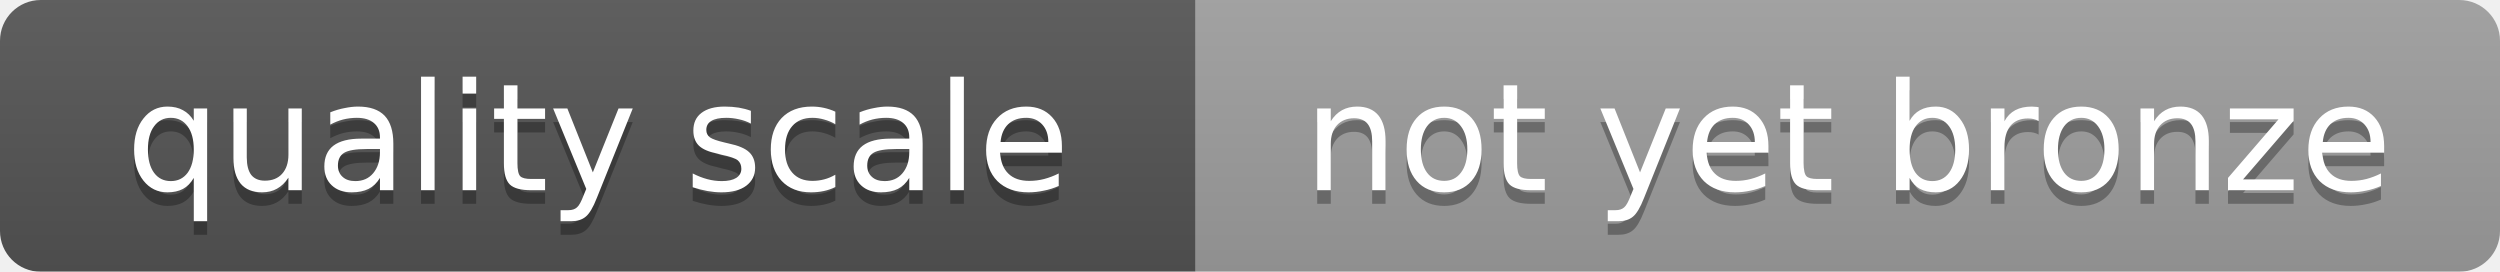
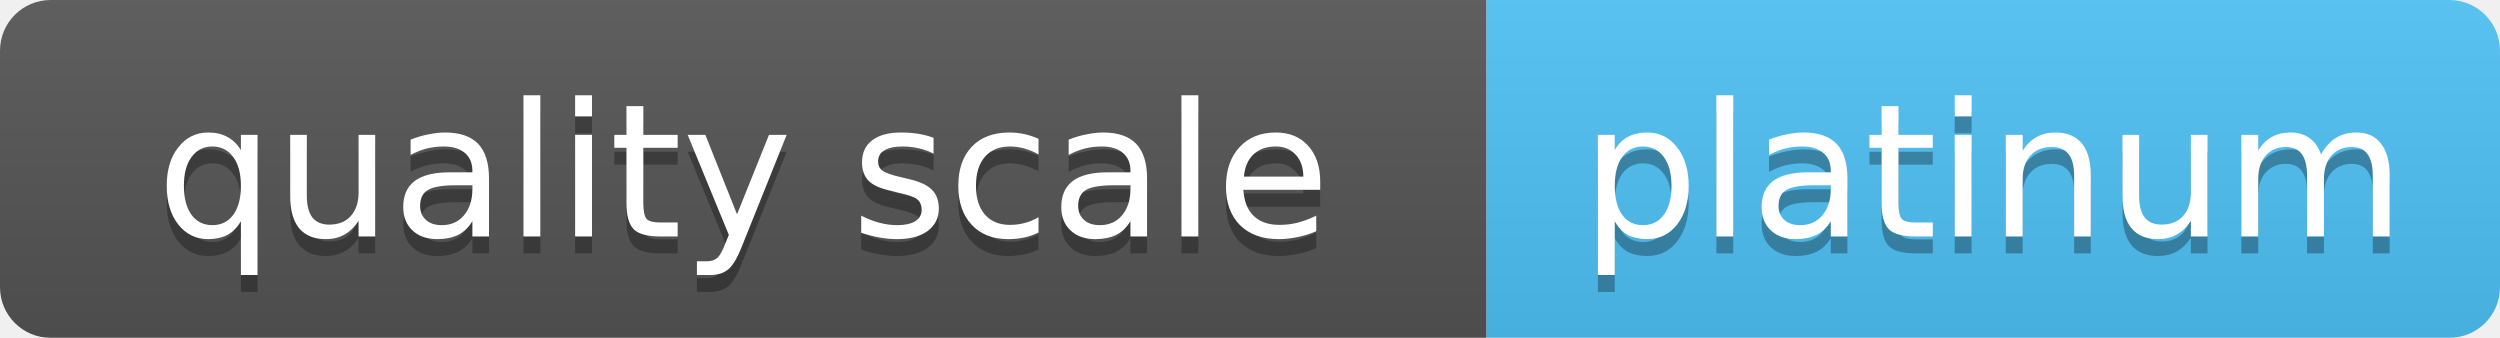
- <svg xmlns="http://www.w3.org/2000/svg" width="184" height="20" role="img" aria-label="quality scale: not yet bronze">
+ <svg xmlns="http://www.w3.org/2000/svg" width="148" height="20" role="img" aria-label="quality scale: platinum">
  <linearGradient id="b" x2="0" y2="100%">
    <stop offset="0" stop-color="#bbb" stop-opacity=".1" />
    <stop offset="1" stop-opacity=".1" />
  </linearGradient>
  <mask id="a">
-     <rect width="184" height="20" rx="3" fill="#fff" />
+     <rect width="148" height="20" rx="3" fill="#fff" />
  </mask>
  <g mask="url(#a)">
    <path fill="#555" d="M0 0h88v20H0z" />
-     <path fill="#9f9f9f" d="M88 0h96v20H88z" />
-     <path fill="url(#b)" d="M0 0h184v20H0z" />
+     <path fill="#4fc3f7" d="M88 0h60v20H88z" />
+     <path fill="url(#b)" d="M0 0h148v20H0z" />
  </g>
  <g fill="#fff" text-anchor="middle" font-family="DejaVu Sans,Verdana,Geneva,sans-serif" font-size="11">
    <text x="44.0" y="15" fill="#010101" fill-opacity=".3">quality scale</text>
    <text x="44.0" y="14">quality scale</text>
-     <text x="136.0" y="15" fill="#010101" fill-opacity=".3">not yet bronze</text>
-     <text x="136.0" y="14">not yet bronze</text>
+     <text x="118.0" y="15" fill="#010101" fill-opacity=".3">platinum</text>
+     <text x="118.0" y="14">platinum</text>
  </g>
</svg>
